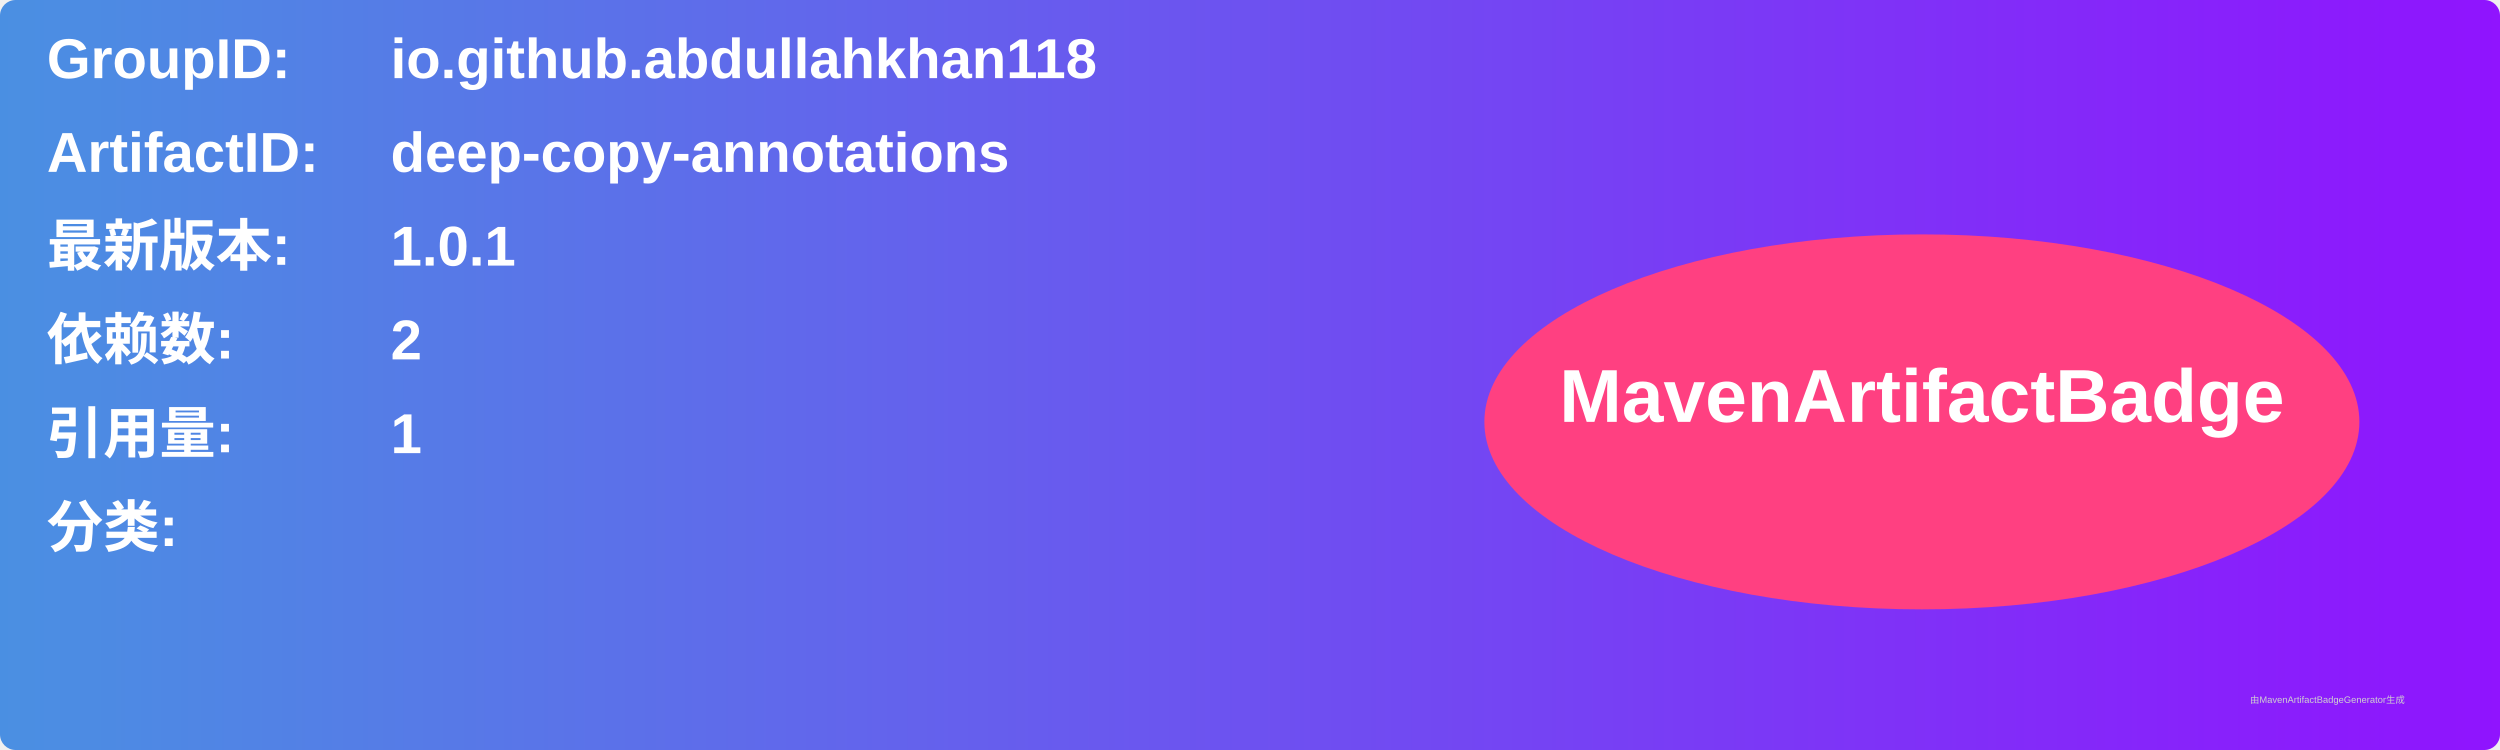
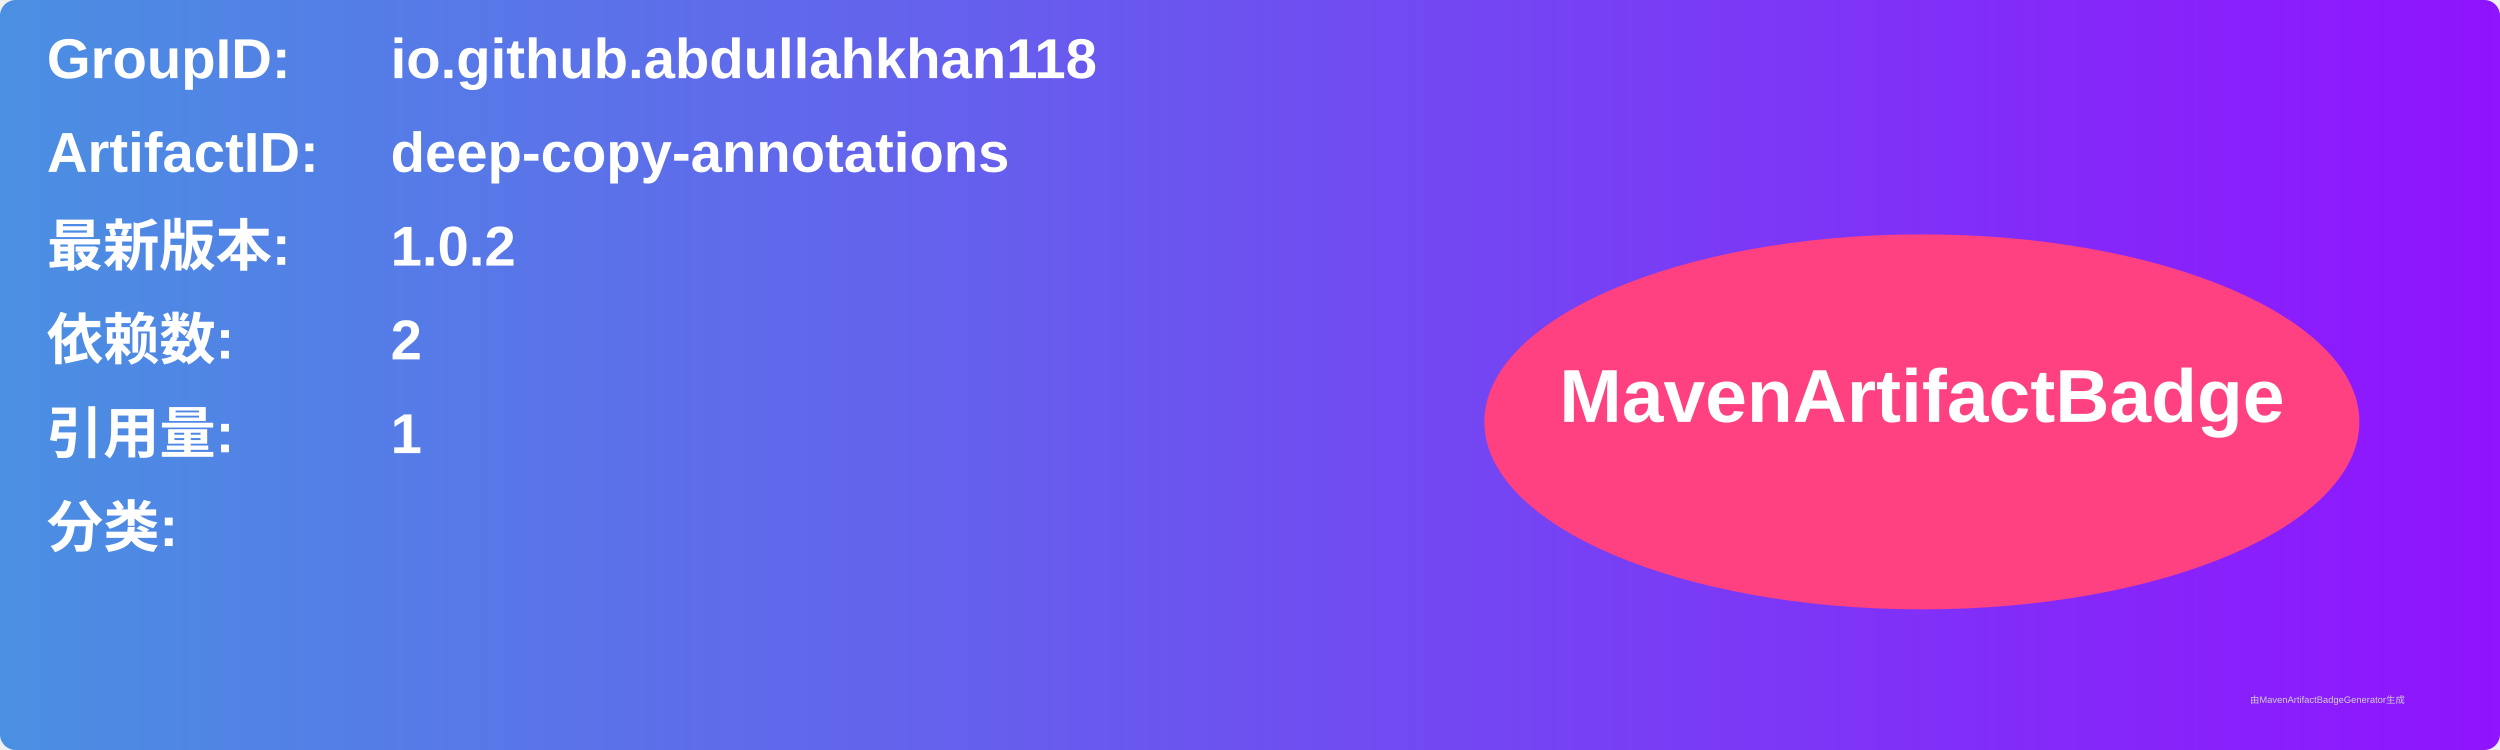
<svg xmlns="http://www.w3.org/2000/svg" width="800" height="240" viewBox="0 0 800 240">
  <linearGradient id="grad" x1="0%" y1="0%" x2="100%" y2="0%">
    <stop offset="0%" stop-color="#4a90e2" />
    <stop offset="100%" stop-color="#9013fe" />
  </linearGradient>
  <rect width="100%" height="100%" rx="5" ry="5" fill="url(#grad)" />
  <g transform="translate(15, 15)">
    <text x="0" y="10" font-family="Arial" font-size="18" fill="white" font-weight="bold" width="260">GroupID:</text>
    <text x="110" y="10" font-family="Arial" font-size="18" fill="white" font-weight="bold" width="460">io.github.abdullahkhan118</text>
    <text x="0" y="40" font-family="Arial" font-size="18" fill="white" font-weight="bold" width="260">ArtifactID:</text>
    <text x="110" y="40" font-family="Arial" font-size="18" fill="white" font-weight="bold" width="460">deep-copy-annotations</text>
    <text x="0" y="70" font-family="Arial" font-size="18" fill="white" font-weight="bold">最新版本:</text>
    <text x="110" y="70" font-family="Arial" font-size="18" fill="white" font-weight="bold">
-       <tspan font-weight="bold">1.0.1</tspan>
+       <tspan font-weight="bold">1.0.2</tspan>
    </text>
    <text x="0" y="100" font-family="Arial" font-size="18" fill="white" font-weight="bold">依赖数: </text>
    <text x="110" y="100" font-family="Arial" font-size="18" fill="white">
      <tspan font-weight="bold">2</tspan>
    </text>
    <text x="0" y="130" font-family="Arial" font-size="18" fill="white" font-weight="bold">引用量: </text>
    <text x="110" y="130" font-family="Arial" font-size="18" fill="white">
      <tspan font-weight="bold">1</tspan>
    </text>
    <text x="0" y="160" font-family="Arial" font-size="18" fill="white" font-weight="bold">分类:</text>
    <text x="10" y="190" font-family="Arial" font-size="10" fill="white">
      <tspan font-weight="bold" />
    </text>
    <ellipse cx="600" cy="120" rx="140" ry="60" fill="#ff4081" />
    <text x="600" y="120" text-anchor="middle" font-family="Arial" font-size="24" fill="white" font-weight="bold">MavenArtifactBadge</text>
  </g>
  <text x="720" y="225" font-family="Arial" font-size="3" fill="#d0d0d0">由MavenArtifactBadgeGenerator生成</text>
</svg>
